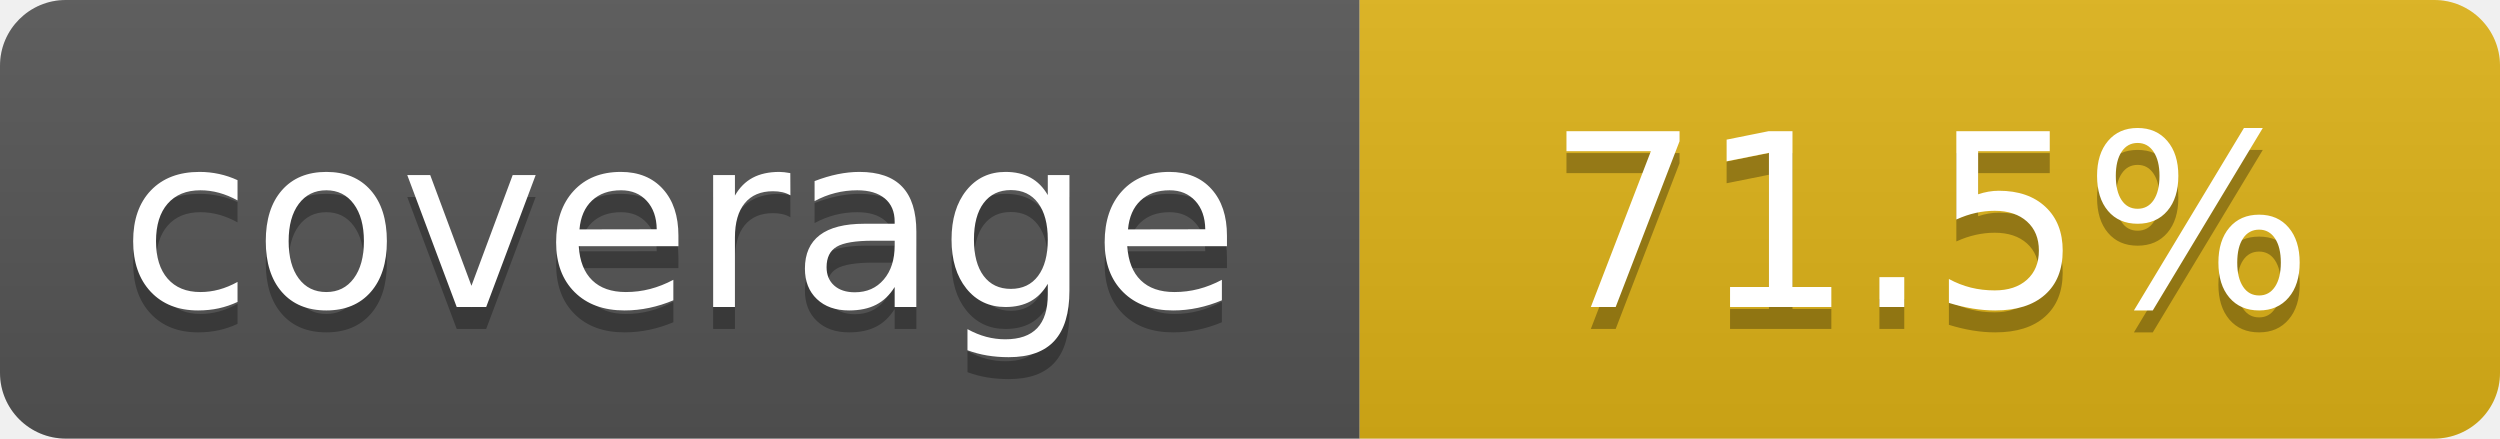
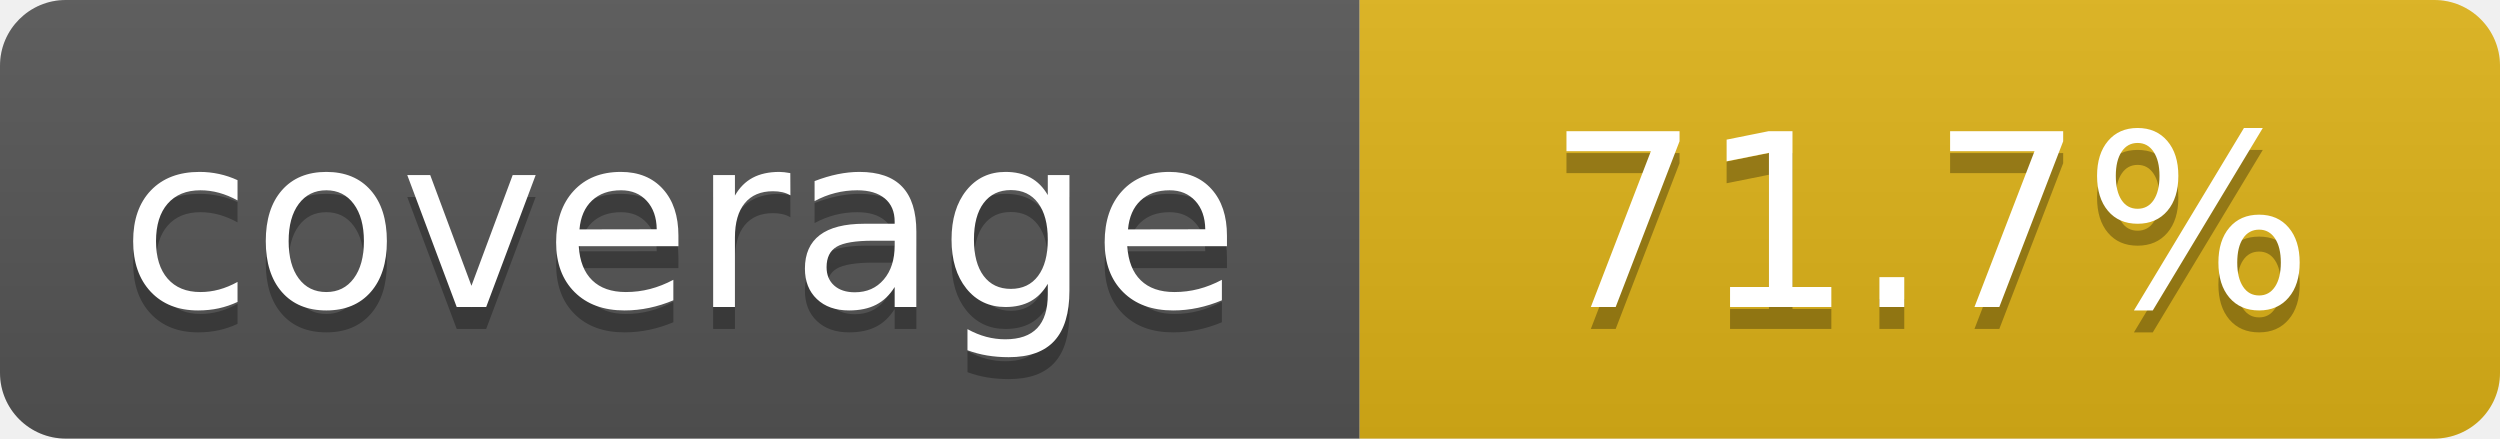
- <svg xmlns="http://www.w3.org/2000/svg" width="114" height="20" role="img" aria-label="coverage: 71.5%">
+ <svg xmlns="http://www.w3.org/2000/svg" width="114" height="20" role="img" aria-label="coverage: 71.7%">
  <linearGradient id="s" x2="0" y2="100%">
    <stop offset="0" stop-color="#bbb" stop-opacity=".1" />
    <stop offset="1" stop-opacity=".1" />
  </linearGradient>
  <clipPath id="r">
    <rect width="114" height="20" rx="3" fill="#fff" />
  </clipPath>
  <g clip-path="url(#r)">
    <rect width="62" height="20" fill="#555" />
    <rect x="62" width="52" height="20" fill="#dfb317" />
    <rect width="114" height="20" fill="url(#s)" />
  </g>
  <g fill="#fff" text-anchor="middle" font-family="Verdana,Geneva,DejaVu Sans,sans-serif" text-rendering="geometricPrecision" font-size="110">
    <text aria-hidden="true" x="310" y="150" fill="#010101" fill-opacity=".3" transform="scale(.1)" textLength="520">coverage</text>
    <text x="310" y="140" transform="scale(.1)" fill="#fff" textLength="520">coverage</text>
-     <text aria-hidden="true" x="880" y="150" fill="#010101" fill-opacity=".3" transform="scale(.1)" textLength="420">71.5%</text>
-     <text x="880" y="140" transform="scale(.1)" fill="#fff" textLength="420">71.5%</text>
+     <text aria-hidden="true" x="880" y="150" fill="#010101" fill-opacity=".3" transform="scale(.1)" textLength="420">71.7%</text>
+     <text x="880" y="140" transform="scale(.1)" fill="#fff" textLength="420">71.7%</text>
  </g>
</svg>
